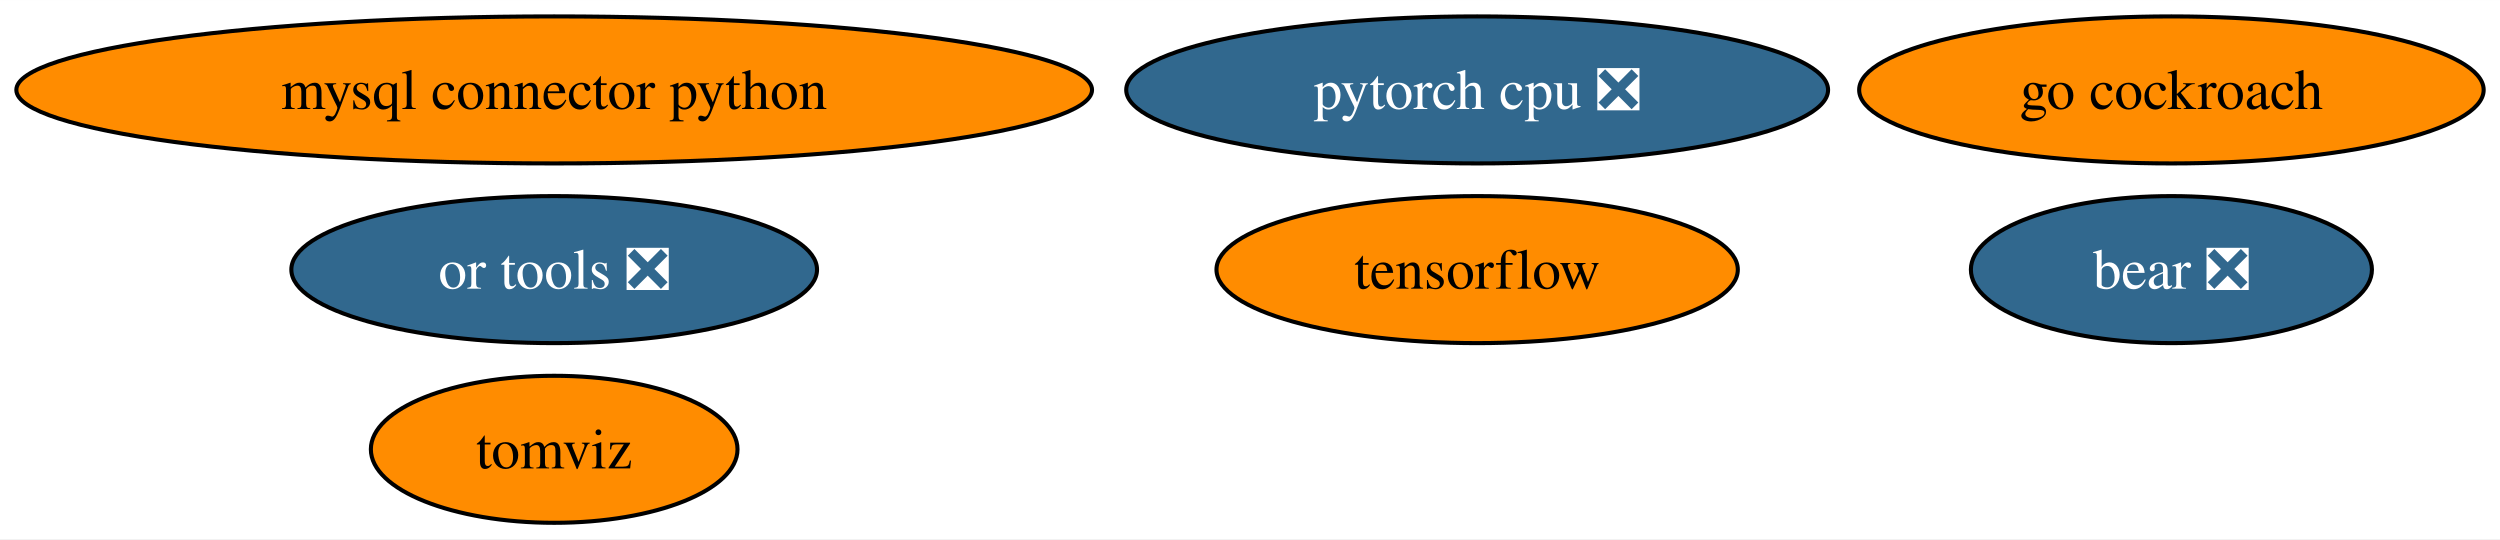
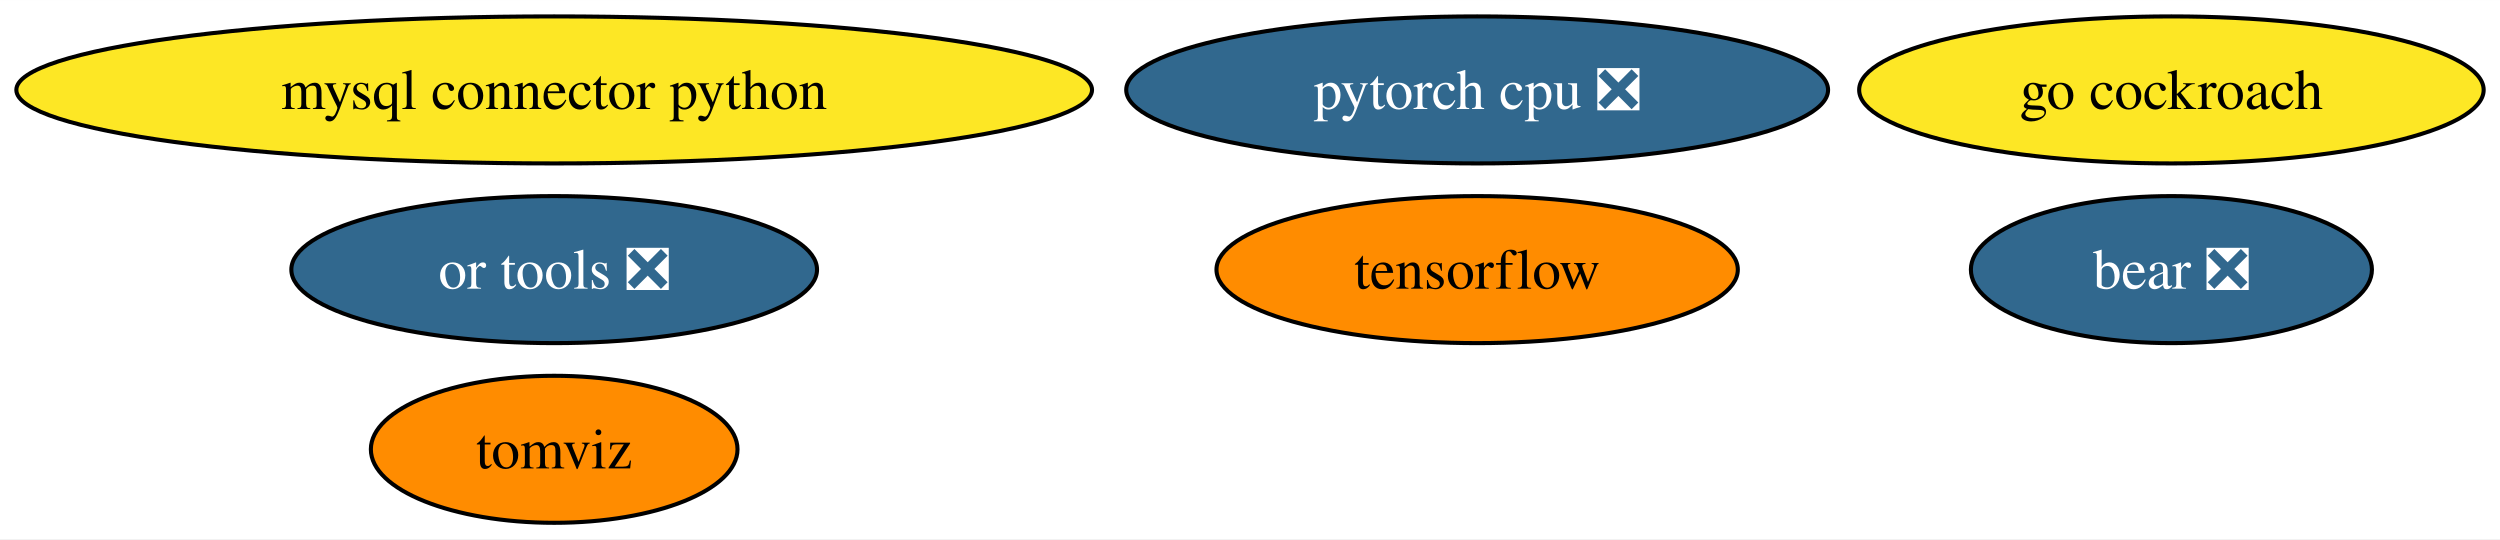
<svg xmlns="http://www.w3.org/2000/svg" xmlns:xlink="http://www.w3.org/1999/xlink" width="612pt" height="132pt" viewBox="0.00 0.00 612.16 132.00">
  <g id="graph0" class="graph" transform="scale(1 1) rotate(0) translate(4 128)">
    <polygon fill="white" stroke="none" points="-4,4 -4,-128 608.16,-128 608.16,4 -4,4" />
    <g id="node1" class="node">
      <g id="a_node1">
        <a xlink:href="https://github.com/conda-forge/mysql-connector-python-feedstock" xlink:title="mysql connector python">
-           <ellipse fill="#ff8c00" stroke="black" cx="131.7" cy="-106" rx="131.7" ry="18" />
+           <ellipse fill="#fde725" stroke="black" cx="131.7" cy="-106" rx="131.7" ry="18" />
          <text text-anchor="middle" x="131.7" y="-101.33" font-family="Times,serif" font-size="14.00">mysql connector python</text>
        </a>
      </g>
    </g>
    <g id="node2" class="node">
      <g id="a_node2">
        <a xlink:href="https://github.com/conda-forge/tensorflow-feedstock" xlink:title="tensorflow">
          <ellipse fill="#ff8c00" stroke="black" cx="357.7" cy="-62" rx="63.83" ry="18" />
          <text text-anchor="middle" x="357.7" y="-57.33" font-family="Times,serif" font-size="14.00">tensorflow</text>
        </a>
      </g>
    </g>
    <g id="node3" class="node">
      <g id="a_node3">
        <a xlink:href="https://github.com/conda-forge/pytorch-cpu-feedstock/pull/179" xlink:title="pytorch cpu ❎">
          <ellipse fill="#31688e" stroke="black" cx="357.7" cy="-106" rx="85.93" ry="18" />
          <text text-anchor="middle" x="357.7" y="-101.33" font-family="Times,serif" font-size="14.00" fill="white">pytorch cpu ❎</text>
        </a>
      </g>
    </g>
    <g id="node4" class="node">
      <g id="a_node4">
        <a xlink:href="https://github.com/conda-forge/go-cockroach-feedstock" xlink:title="go cockroach">
-           <ellipse fill="#ff8c00" stroke="black" cx="527.7" cy="-106" rx="76.46" ry="18" />
+           <ellipse fill="#fde725" stroke="black" cx="527.7" cy="-106" rx="76.46" ry="18" />
          <text text-anchor="middle" x="527.7" y="-101.33" font-family="Times,serif" font-size="14.00">go cockroach</text>
        </a>
      </g>
    </g>
    <g id="node5" class="node">
      <g id="a_node5">
        <a xlink:href="https://github.com/conda-forge/tomviz-feedstock" xlink:title="tomviz">
          <ellipse fill="#ff8c00" stroke="black" cx="131.7" cy="-18" rx="44.89" ry="18" />
          <text text-anchor="middle" x="131.7" y="-13.32" font-family="Times,serif" font-size="14.00">tomviz</text>
        </a>
      </g>
    </g>
    <g id="node6" class="node">
      <g id="a_node6">
        <a xlink:href="https://github.com/conda-forge/or-tools-feedstock/pull/46" xlink:title="or tools ❎">
          <ellipse fill="#31688e" stroke="black" cx="131.7" cy="-62" rx="64.36" ry="18" />
          <text text-anchor="middle" x="131.7" y="-57.33" font-family="Times,serif" font-size="14.00" fill="white">or tools ❎</text>
        </a>
      </g>
    </g>
    <g id="node7" class="node">
      <g id="a_node7">
        <a xlink:href="https://github.com/conda-forge/bear-feedstock/pull/36" xlink:title="bear ❎">
          <ellipse fill="#31688e" stroke="black" cx="527.7" cy="-62" rx="49.1" ry="18" />
          <text text-anchor="middle" x="527.7" y="-57.33" font-family="Times,serif" font-size="14.00" fill="white">bear ❎</text>
        </a>
      </g>
    </g>
  </g>
</svg>
